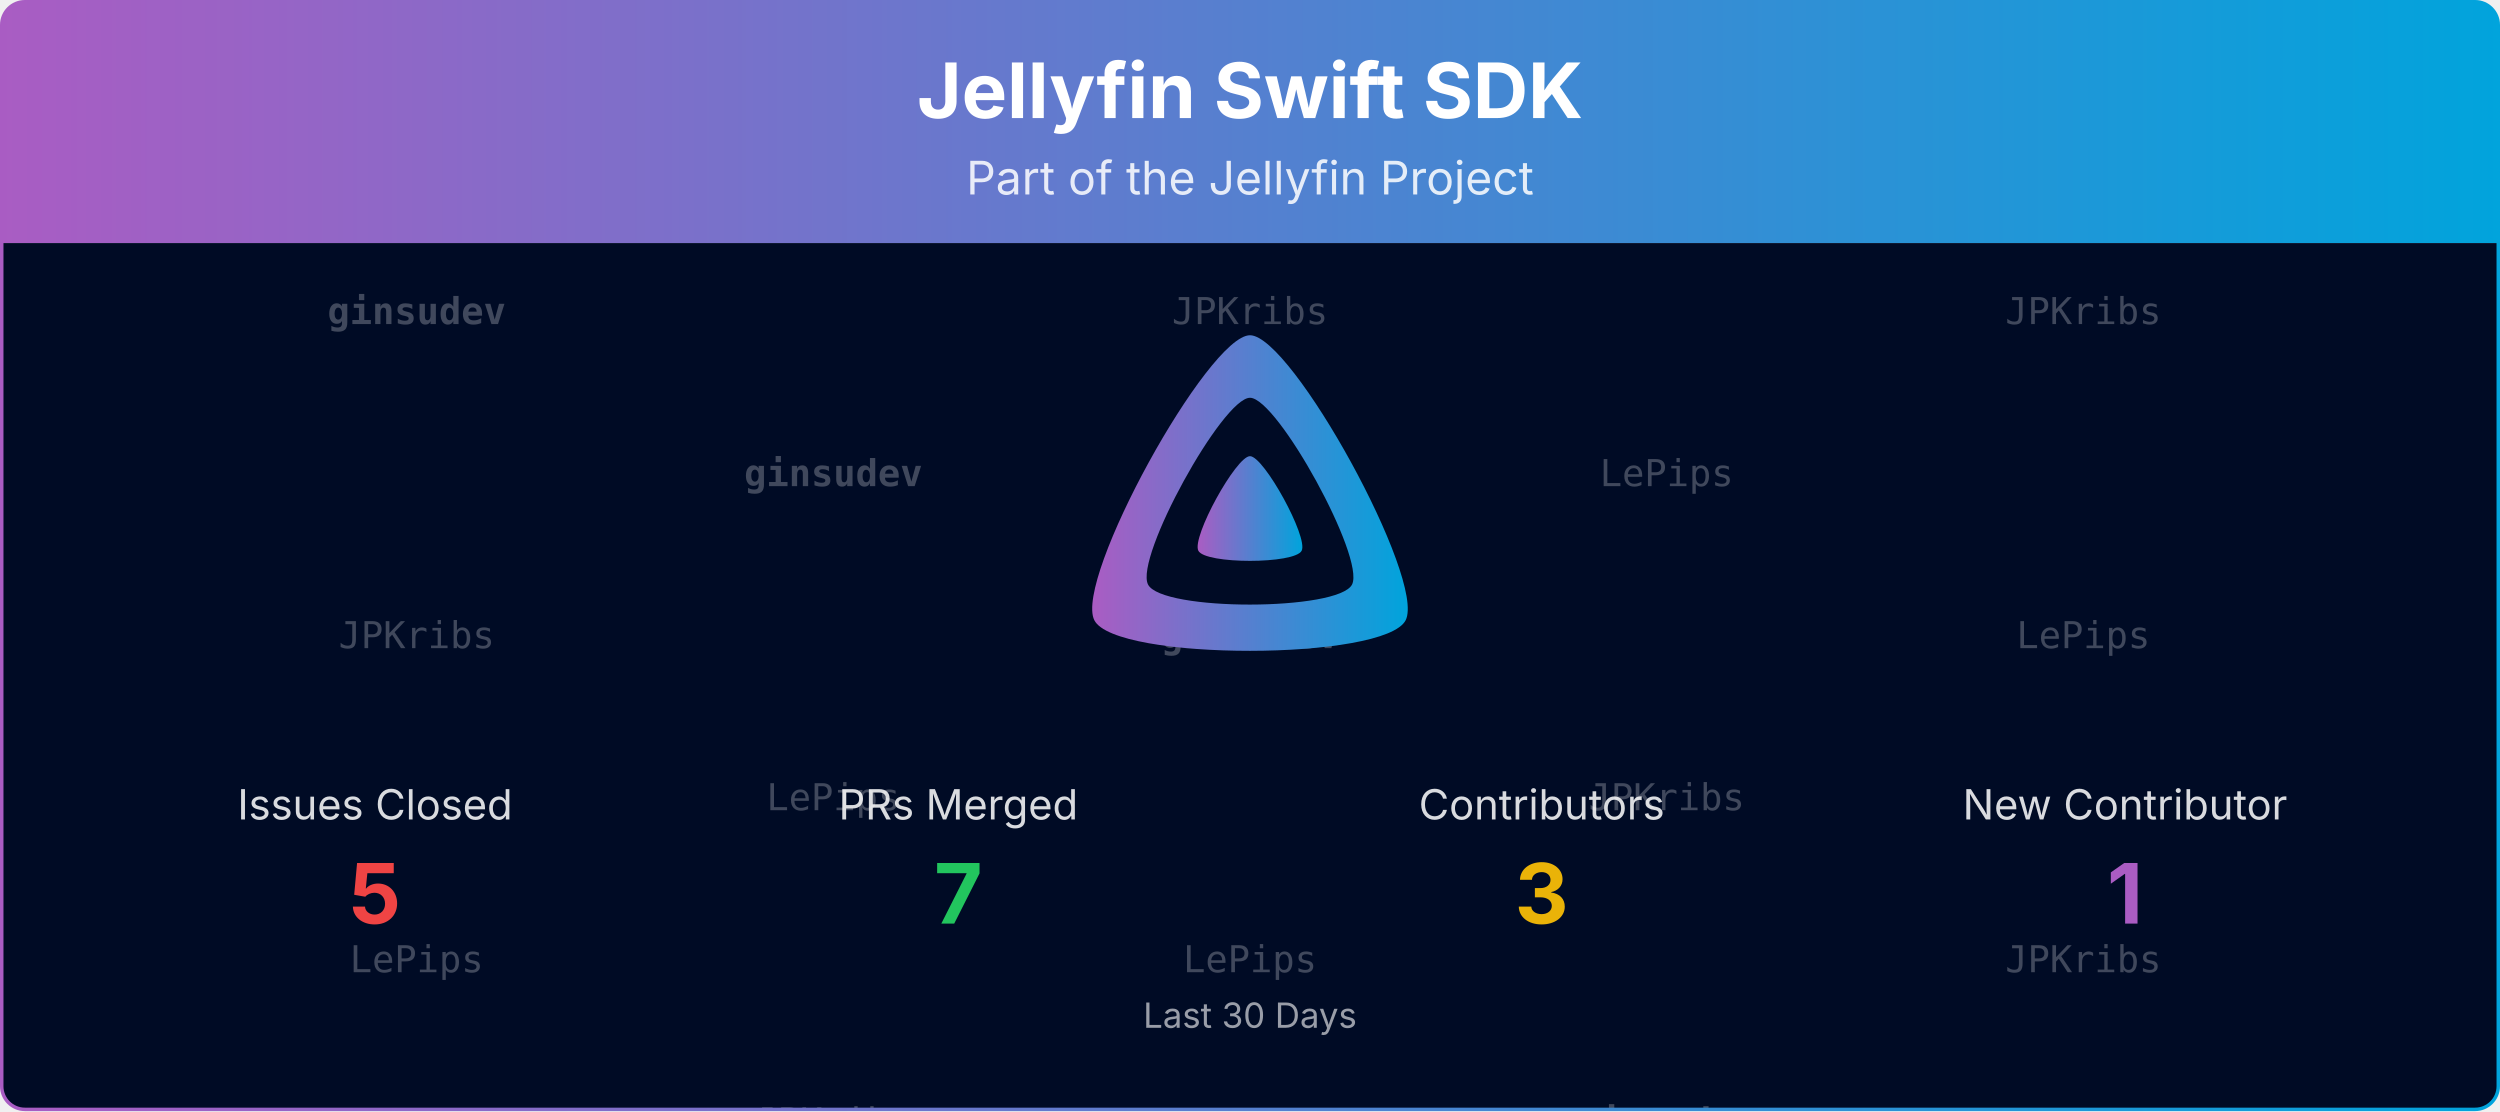
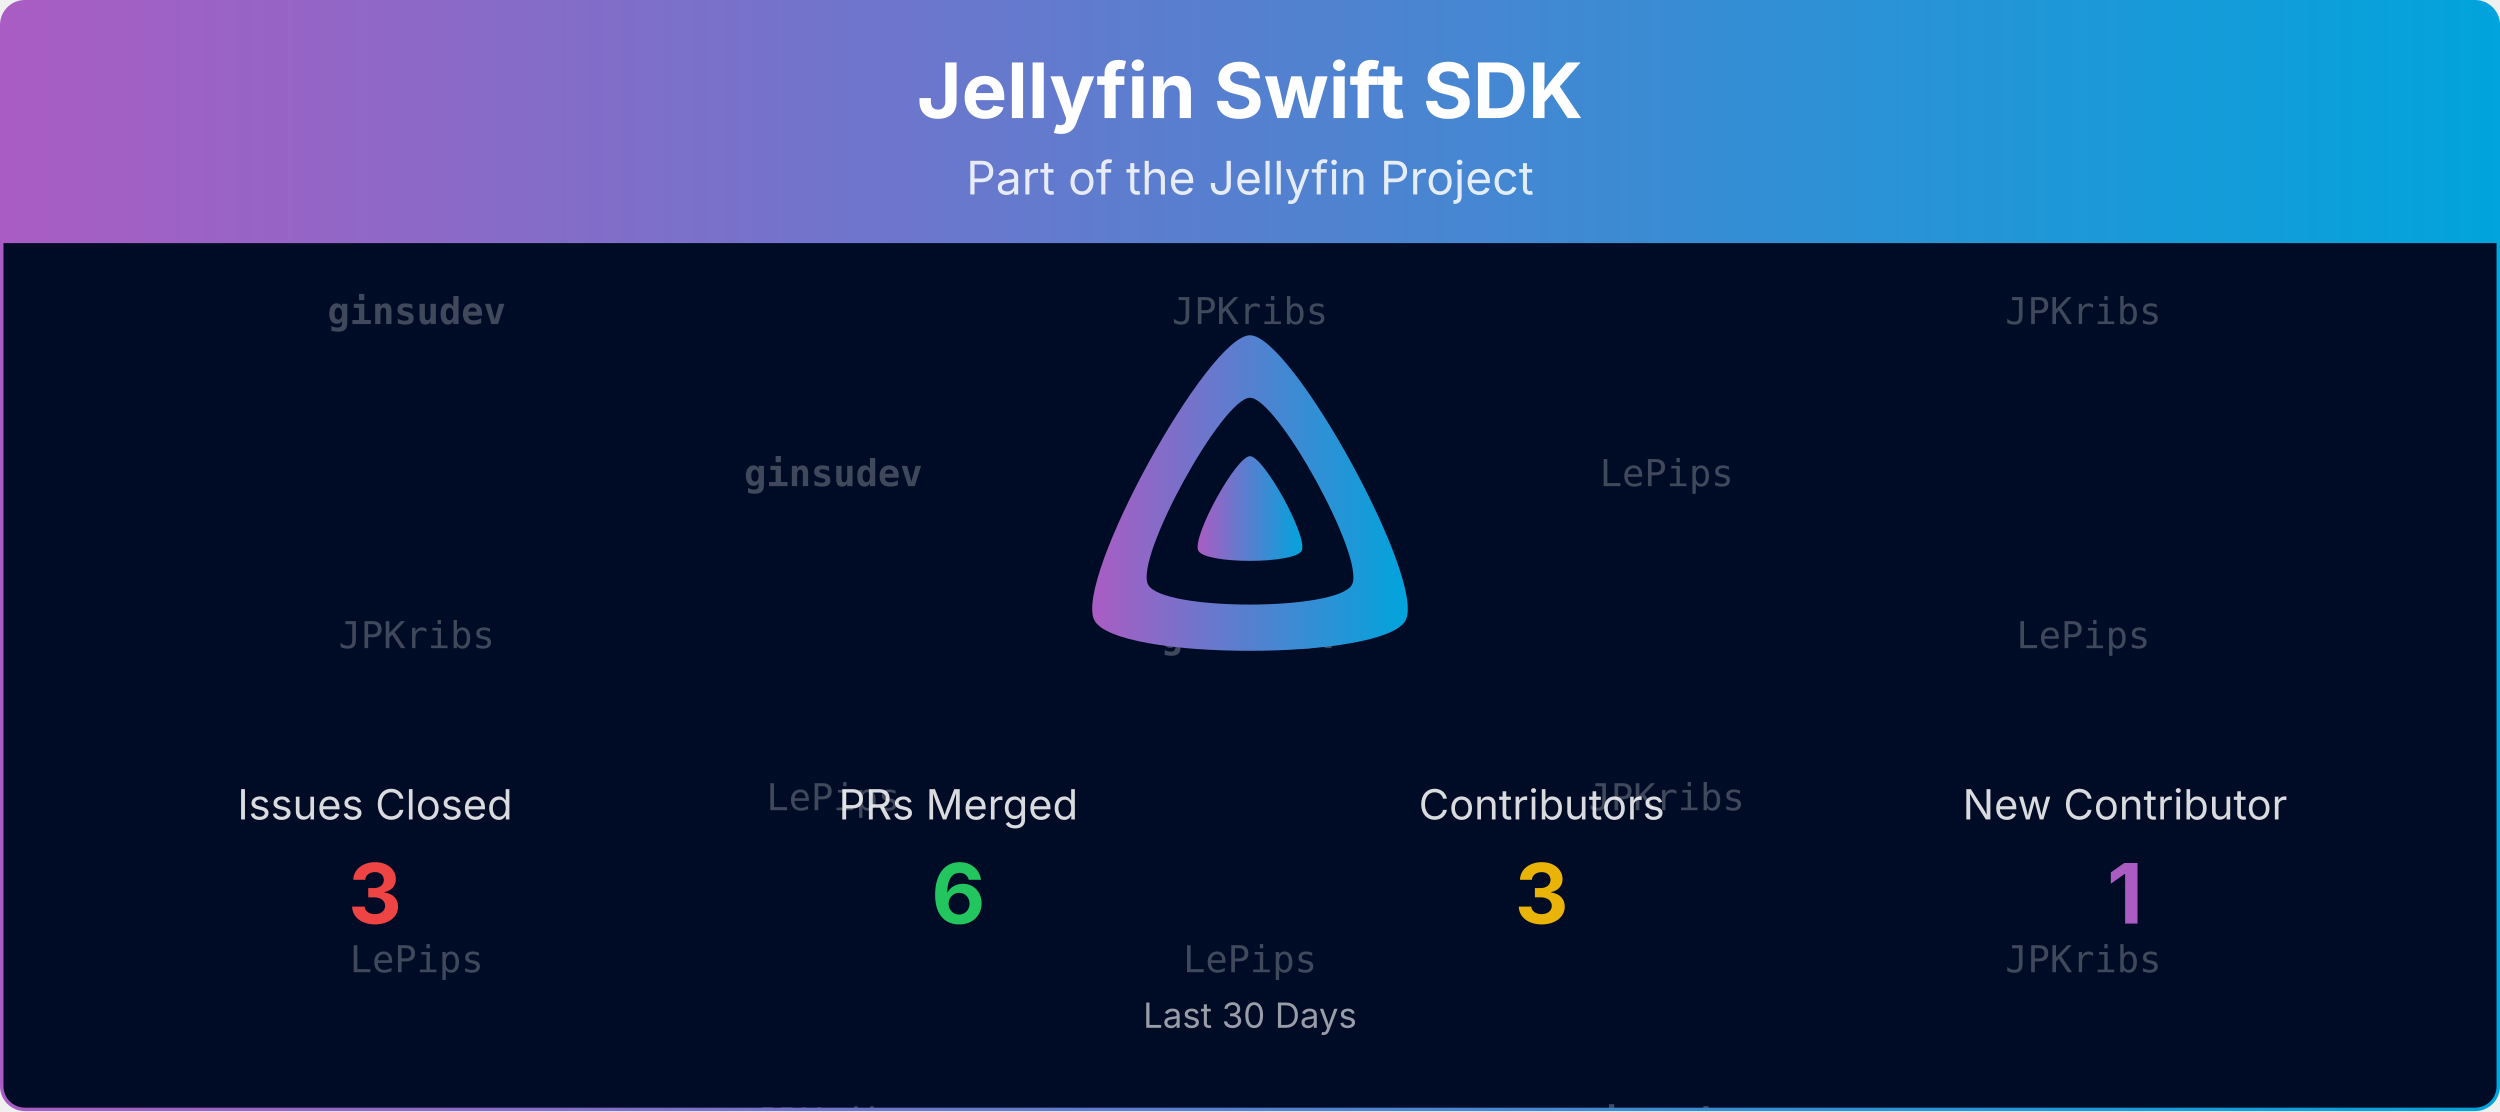
<svg xmlns="http://www.w3.org/2000/svg" viewBox="0 0 1080 480" width="100%" role="img" aria-label="Jellyfin Swift SDK">
  <defs>
    <linearGradient id="banner-jellyfin-sdk-swift-grad" x1="0" y1="0" x2="1" y2="0">
      <stop offset="0%" stop-color="#AA5CC3" />
      <stop offset="100%" stop-color="#00A4DC" />
    </linearGradient>
    <clipPath id="banner-jellyfin-sdk-swift-grad-clip">
      <rect x="0.75" y="0.75" width="1078.5" height="478.5" rx="10" ry="10" />
    </clipPath>
  </defs>
  <defs>
    <clipPath id="banner-jellyfin-sdk-swift-grad-rain-clip">
      <rect x="0.75" y="105" width="1078.5" height="374.25" />
    </clipPath>
  </defs>
  <g clip-path="url(#banner-jellyfin-sdk-swift-grad-clip)">
    <path d="M0.75,10.75 A10.0,10.0 0 0 1 10.75,0.75 L1069.25,0.75 A10.0,10.0 0 0 1 1079.25,10.75 L1079.25,105.00 L0.75,105.00 Z" fill="url(#banner-jellyfin-sdk-swift-grad)" />
    <text x="540.0" y="51" text-anchor="middle" font-size="33" font-weight="700" font-family="Plus Jakarta Sans, system-ui, -apple-system, Segoe UI, sans-serif" fill="#ffffff">Jellyfin Swift SDK</text>
    <text x="540.0" y="84" text-anchor="middle" font-size="20" font-family="Plus Jakarta Sans, system-ui, -apple-system, Segoe UI, sans-serif" fill="#ffffff" opacity="0.85">Part of the Jellyfin Project</text>
    <rect x="0.75" y="105" width="1078.5" height="374.25" fill="#000b25" />
    <g opacity="0.25" clip-path="url(#banner-jellyfin-sdk-swift-grad-rain-clip)" font-family="ui-monospace, SFMono-Regular, Menlo, Consolas, monospace" font-size="16" fill="#ffffff" text-anchor="middle">
      <g transform="translate(180.00,105)">
        <g>
          <animateTransform attributeName="transform" type="translate" values="0,-420;0,0" dur="10.00s" begin="-0.00s" repeatCount="indefinite" />
          <text y="35.0" font-weight="700">ginsudev</text>
          <text y="175.0">JPKribs</text>
          <text y="315.0">LePips</text>
          <text y="455.0" font-weight="700">ginsudev</text>
          <text y="595.0">JPKribs</text>
          <text y="735.0">LePips</text>
        </g>
      </g>
      <g transform="translate(540.00,105)">
        <g>
          <animateTransform attributeName="transform" type="translate" values="0,-420;0,0" dur="10.00s" begin="-1.91s" repeatCount="indefinite" />
          <text y="35.0">JPKribs</text>
          <text y="175.0" font-weight="700">ginsudev</text>
          <text y="315.0">LePips</text>
          <text y="455.0">JPKribs</text>
          <text y="595.0" font-weight="700">ginsudev</text>
          <text y="735.0">LePips</text>
        </g>
      </g>
      <g transform="translate(900.00,105)">
        <g>
          <animateTransform attributeName="transform" type="translate" values="0,-420;0,0" dur="10.00s" begin="-3.82s" repeatCount="indefinite" />
          <text y="35.0">JPKribs</text>
          <text y="175.0">LePips</text>
          <text y="315.0">JPKribs</text>
          <text y="455.0">JPKribs</text>
          <text y="595.0">LePips</text>
          <text y="735.0">JPKribs</text>
        </g>
      </g>
      <g transform="translate(360.00,105)">
        <g>
          <animateTransform attributeName="transform" type="translate" values="0,-420;0,0" dur="10.00s" begin="-5.73s" repeatCount="indefinite" />
          <text y="105.0" font-weight="700">ginsudev</text>
          <text y="245.0">LePips</text>
          <text y="385.0">JPKribs</text>
          <text y="525.0" font-weight="700">ginsudev</text>
          <text y="665.0">LePips</text>
          <text y="805.0">JPKribs</text>
        </g>
      </g>
      <g transform="translate(720.00,105)">
        <g>
          <animateTransform attributeName="transform" type="translate" values="0,-420;0,0" dur="10.00s" begin="-7.64s" repeatCount="indefinite" />
          <text y="105.0">LePips</text>
          <text y="245.0">JPKribs</text>
          <text y="385.0" font-weight="700">ginsudev</text>
          <text y="525.0">LePips</text>
          <text y="665.0">JPKribs</text>
          <text y="805.0" font-weight="700">ginsudev</text>
        </g>
      </g>
    </g>
    <g transform="translate(465.00,138.00) scale(0.29297)">
      <path fill="url(#banner-jellyfin-sdk-swift-grad)" fill-rule="evenodd" d="M256,23.3c-61.6,0-259.8,359.4-229.6,420.1s429.3,60,459.2,0S317.6,23.3,256,23.3zM406.5,390.8c-19.6,39.3-281.1,39.8-300.9,0s110.1-275.3,150.4-275.3S426.1,351.4,406.5,390.8z" />
      <path fill="url(#banner-jellyfin-sdk-swift-grad)" d="M256,201.6c-20.4,0-86.2,119.3-76.2,139.4s142.5,19.9,152.4,0S276.5,201.6,256,201.6z" />
    </g>
    <text x="162.0" y="354.0" text-anchor="middle" font-size="18" font-family="Plus Jakarta Sans, system-ui, -apple-system, Segoe UI, sans-serif" fill="#ffffff" opacity="0.85">Issues Closed</text>
-     <text x="162.0" y="399.0" text-anchor="middle" font-size="36" font-weight="700" font-family="Plus Jakarta Sans, system-ui, -apple-system, Segoe UI, sans-serif" fill="#ef4444">5</text>
+     <text x="162.0" y="399.0" text-anchor="middle" font-size="36" font-weight="700" font-family="Plus Jakarta Sans, system-ui, -apple-system, Segoe UI, sans-serif" fill="#ef4444">3</text>
    <text x="414.0" y="354.0" text-anchor="middle" font-size="18" font-family="Plus Jakarta Sans, system-ui, -apple-system, Segoe UI, sans-serif" fill="#ffffff" opacity="0.85">PRs Merged</text>
-     <text x="414.0" y="399.0" text-anchor="middle" font-size="36" font-weight="700" font-family="Plus Jakarta Sans, system-ui, -apple-system, Segoe UI, sans-serif" fill="#22c55e">7</text>
+     <text x="414.0" y="399.0" text-anchor="middle" font-size="36" font-weight="700" font-family="Plus Jakarta Sans, system-ui, -apple-system, Segoe UI, sans-serif" fill="#22c55e">6</text>
    <text x="666.0" y="354.0" text-anchor="middle" font-size="18" font-family="Plus Jakarta Sans, system-ui, -apple-system, Segoe UI, sans-serif" fill="#ffffff" opacity="0.85">Contributors</text>
    <text x="666.0" y="399.0" text-anchor="middle" font-size="36" font-weight="700" font-family="Plus Jakarta Sans, system-ui, -apple-system, Segoe UI, sans-serif" fill="#eab308">3</text>
    <text x="918.0" y="354.0" text-anchor="middle" font-size="18" font-family="Plus Jakarta Sans, system-ui, -apple-system, Segoe UI, sans-serif" fill="#ffffff" opacity="0.85">New Contributor</text>
    <text x="918.0" y="399.0" text-anchor="middle" font-size="36" font-weight="700" font-family="Plus Jakarta Sans, system-ui, -apple-system, Segoe UI, sans-serif" fill="#AA5CC3">1</text>
    <text x="540.0" y="444.0" text-anchor="middle" font-size="15" font-family="Plus Jakarta Sans, system-ui, -apple-system, Segoe UI, sans-serif" fill="#ffffff" opacity="0.6">Last 30 Days</text>
  </g>
  <rect x="0.75" y="0.75" width="1078.5" height="478.5" rx="10" ry="10" fill="none" stroke="url(#banner-jellyfin-sdk-swift-grad)" stroke-width="1.5" />
</svg>
